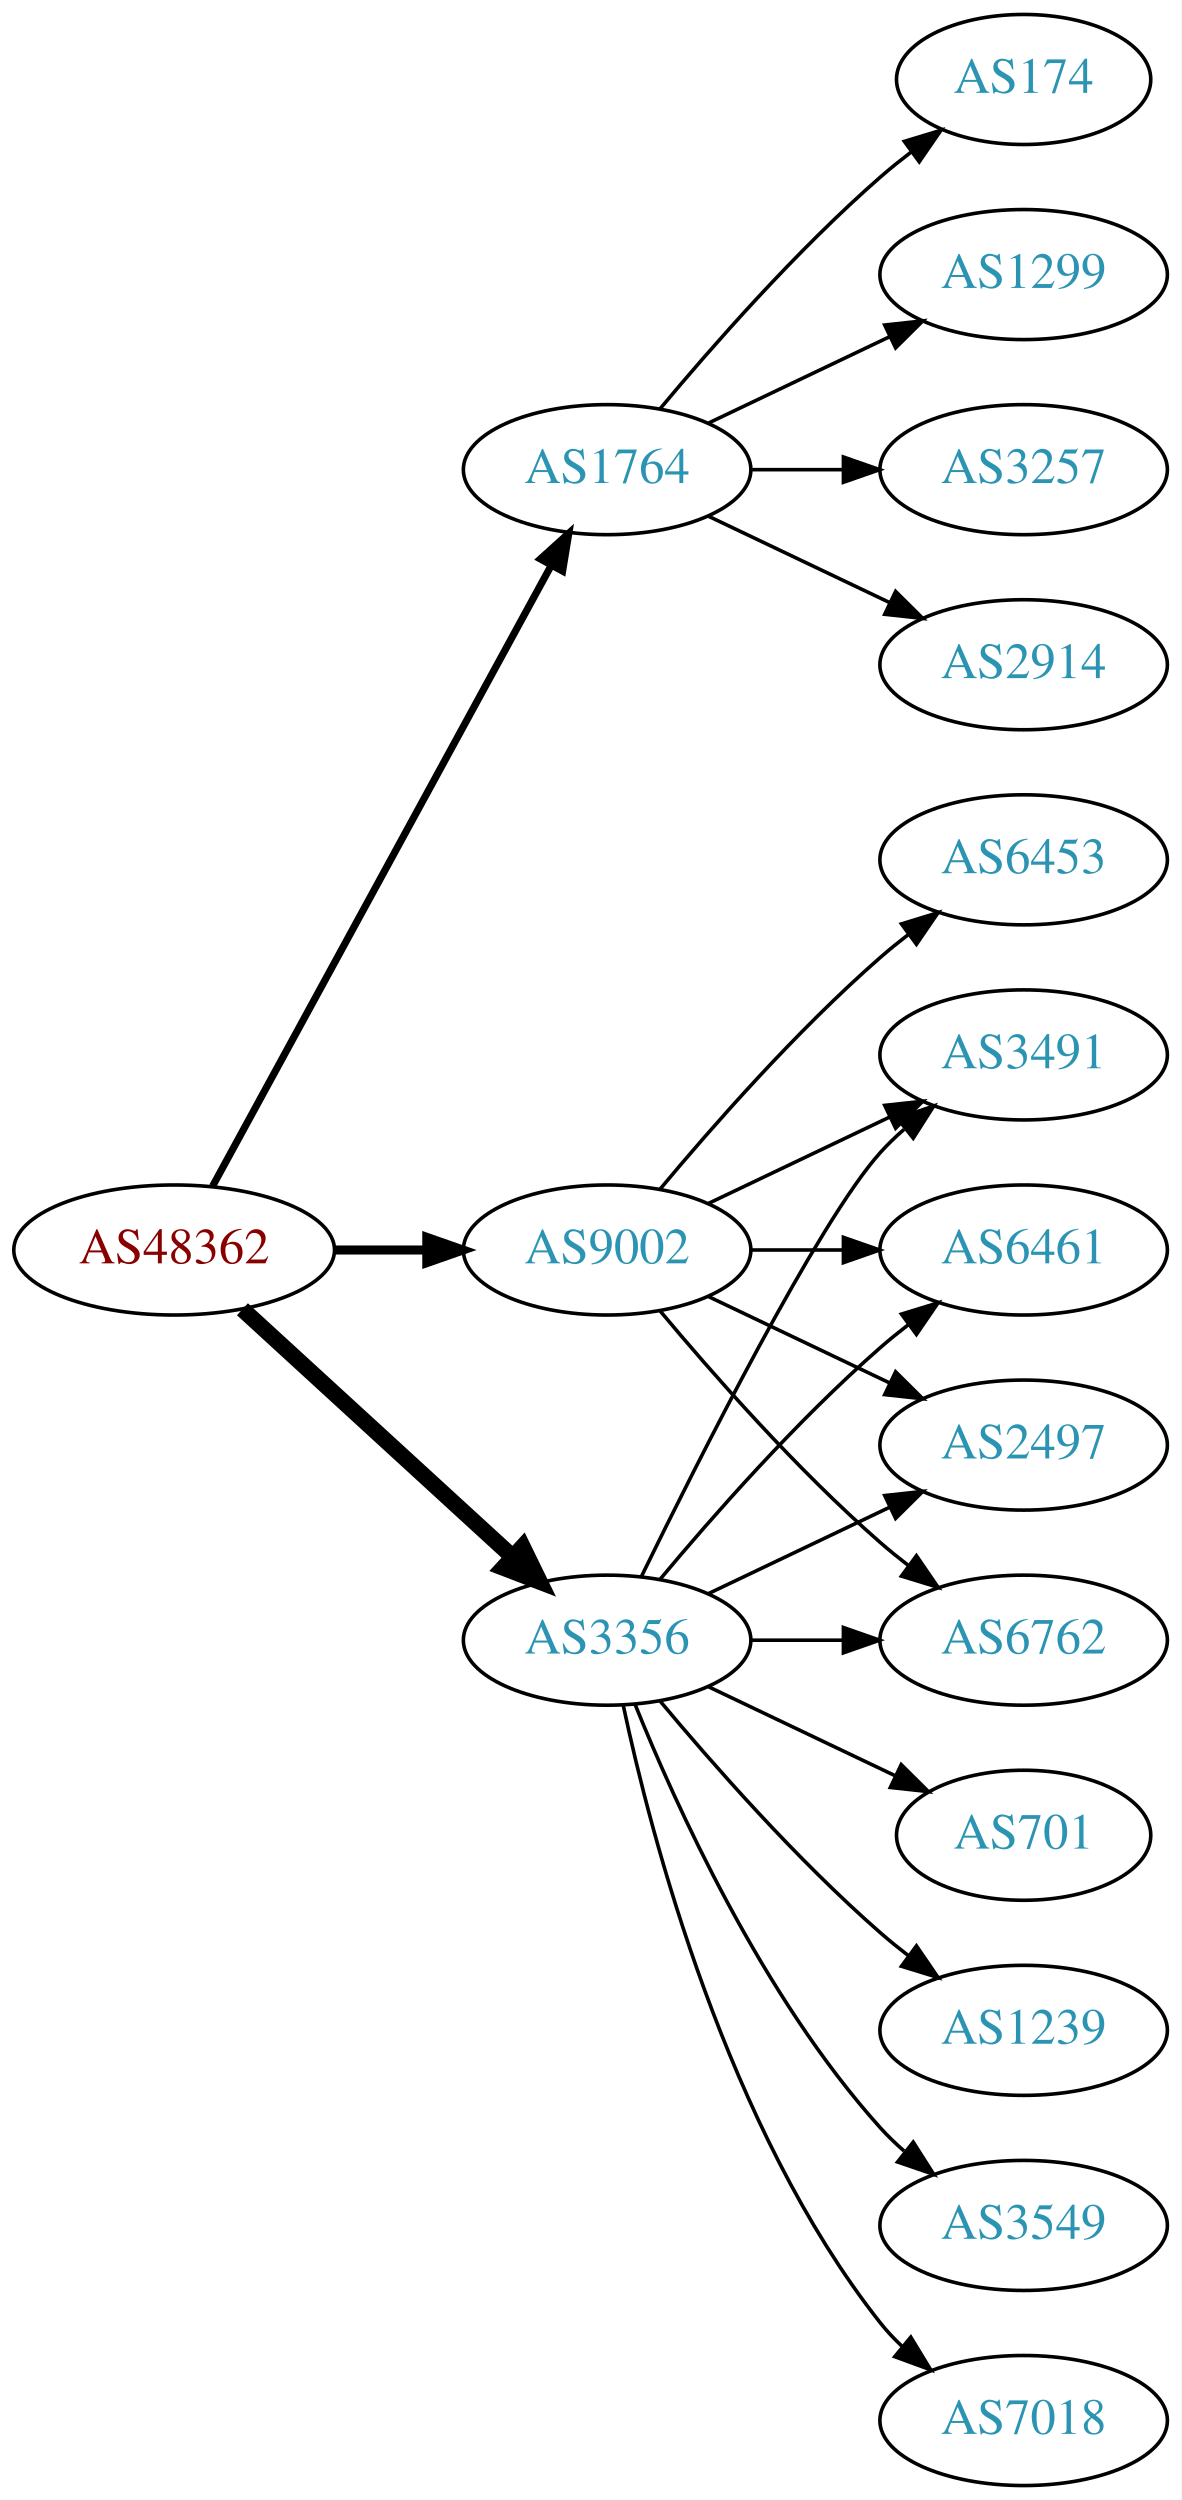
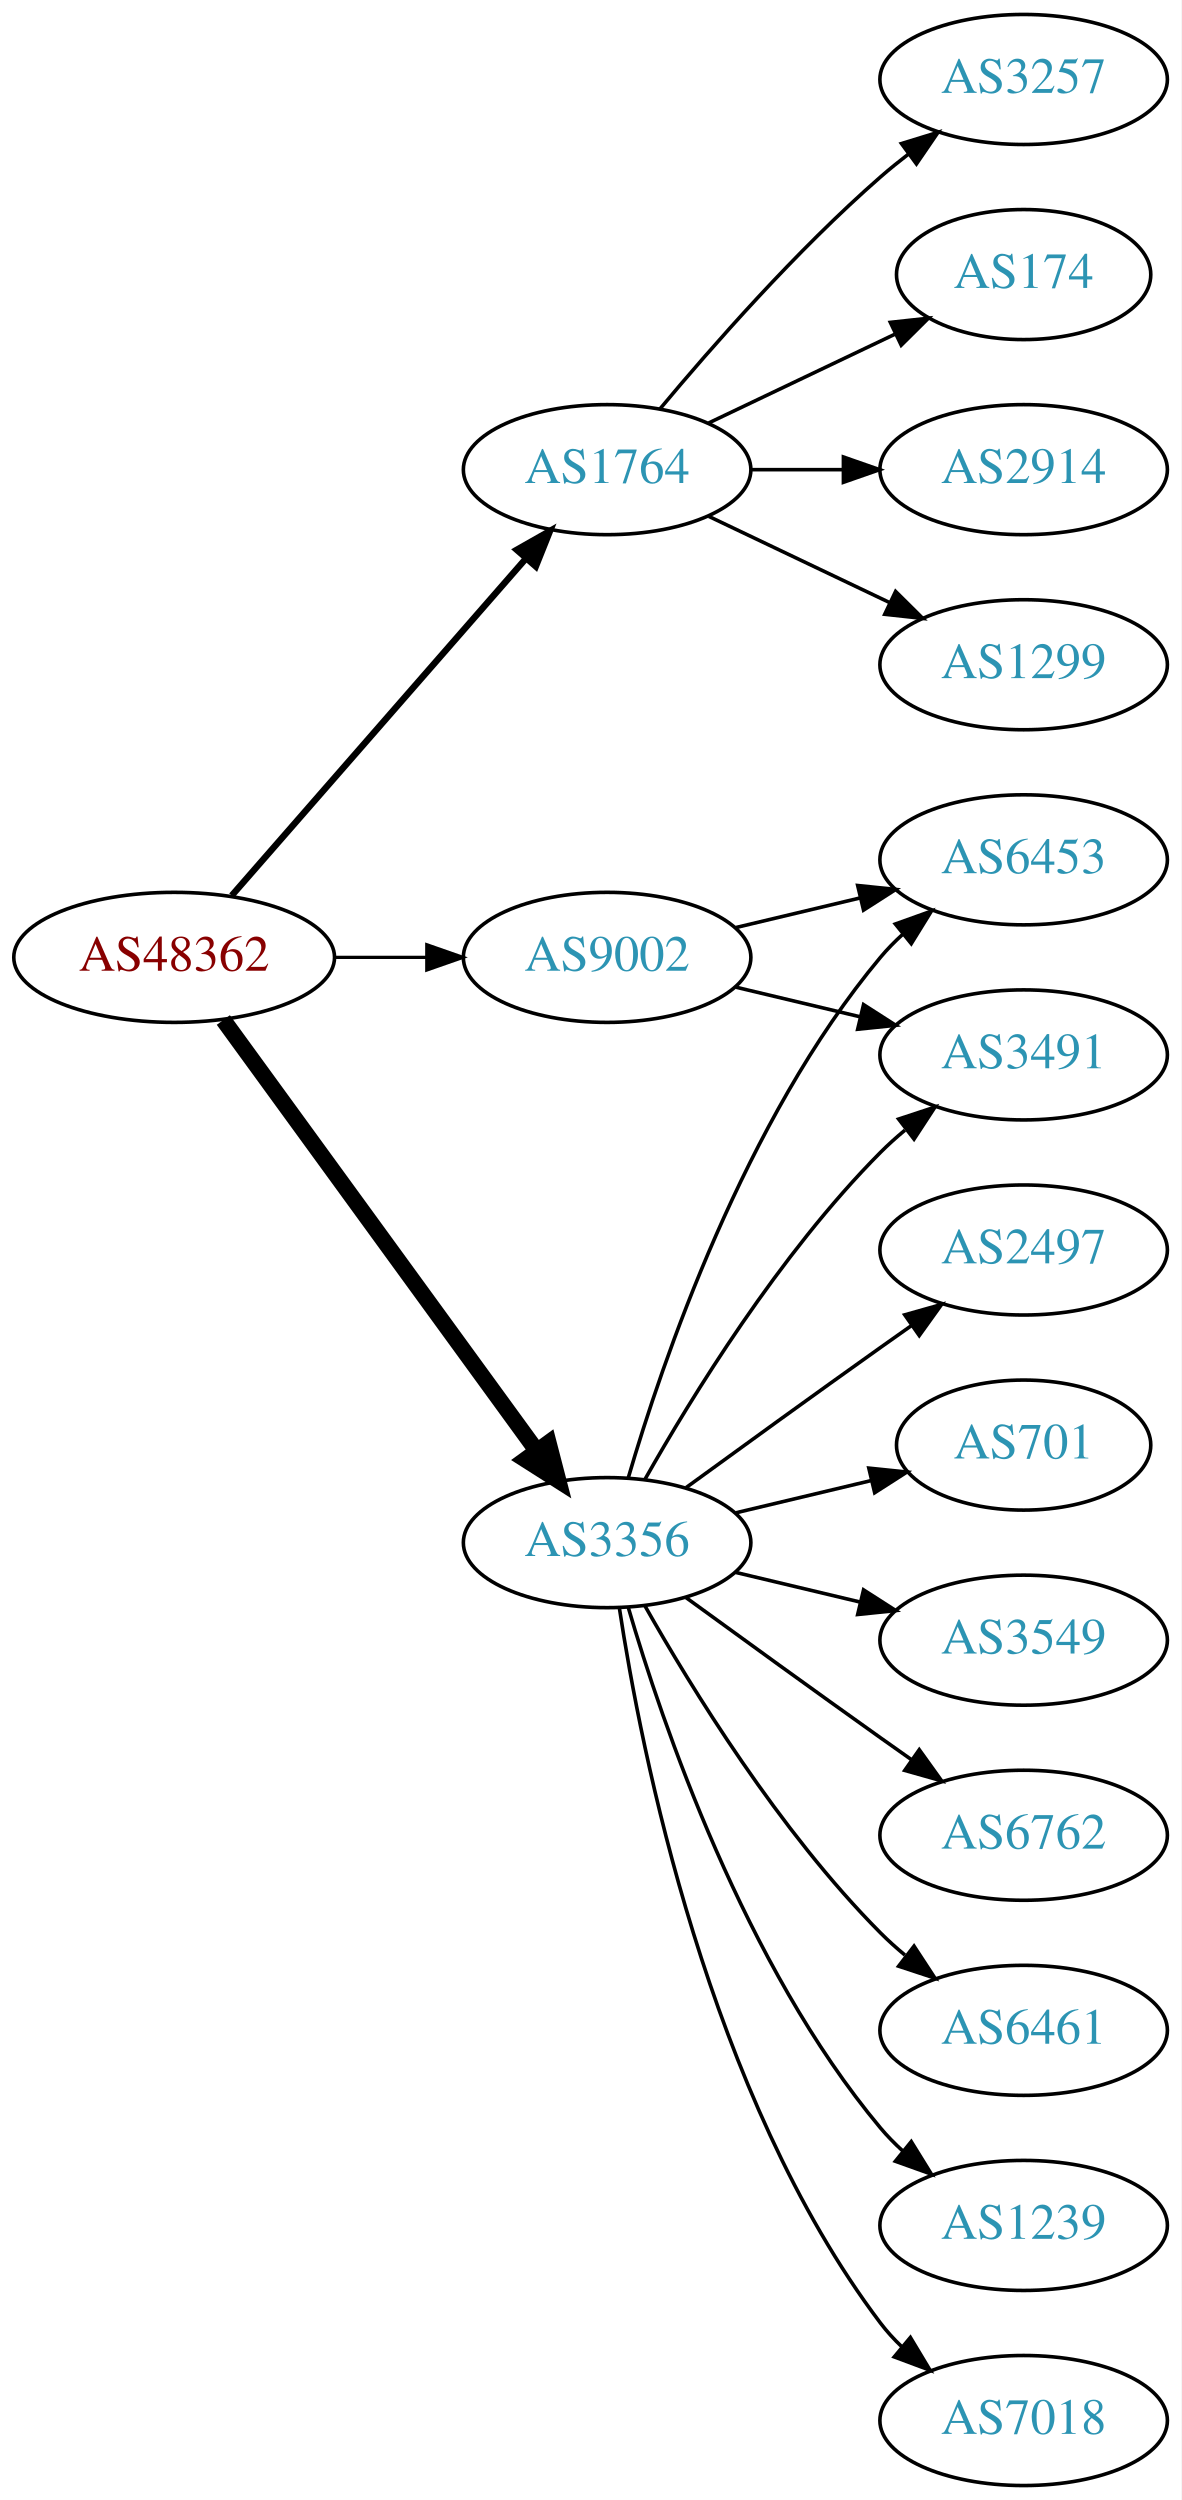
<svg xmlns="http://www.w3.org/2000/svg" xmlns:xlink="http://www.w3.org/1999/xlink" width="327pt" height="692pt" viewBox="0.00 0.00 326.98 692.00">
  <g id="graph0" class="graph" transform="scale(1 1) rotate(0) translate(4 688)">
    <polygon fill="white" stroke="none" points="-4,4 -4,-688 322.978,-688 322.978,4 -4,4" />
    <g id="node1" class="node">
      <g id="a_node1">
        <a xlink:href="/asn/48362" xlink:title="AS48362 ~ Stadtwerke Feldkirch [AT]">
-           <ellipse fill="#ffffff" stroke="black" cx="44.196" cy="-342" rx="44.393" ry="18" />
-           <text text-anchor="middle" x="44.196" y="-338.3" font-family="Times,serif" font-size="14.00" fill="#880000">AS48362</text>
+           <ellipse fill="#ffffff" stroke="black" cx="44.196" cy="-423" rx="44.393" ry="18" />
+           <text text-anchor="middle" x="44.196" y="-419.3" font-family="Times,serif" font-size="14.00" fill="#880000">AS48362</text>
        </a>
      </g>
    </g>
    <g id="node2" class="node">
      <g id="a_node2">
        <a xlink:href="/asn/1764" xlink:title="AS1764 ~ NEXTLAYER-AS [AT]">
          <ellipse fill="#ffffff" stroke="black" cx="164.039" cy="-558" rx="39.794" ry="18" />
          <text text-anchor="middle" x="164.039" y="-554.3" font-family="Times,serif" font-size="14.00" fill="#2c94b3">AS1764</text>
        </a>
      </g>
    </g>
    <g id="edge1" class="edge">
-       <path fill="none" stroke="black" stroke-width="2" d="M54.84,-359.676C75.521,-397.584 124.234,-486.873 148.613,-531.559" />
-       <polygon fill="black" stroke="black" stroke-width="2" points="145.565,-533.28 153.427,-540.383 151.71,-529.928 145.565,-533.28" />
+       <path fill="none" stroke="black" stroke-width="1.8" d="M60.121,-440.098C80.663,-463.631 117.782,-506.155 141.379,-533.187" />
+       <polygon fill="black" stroke="black" stroke-width="1.8" points="139.022,-535.809 148.235,-541.041 144.296,-531.206 139.022,-535.809" />
    </g>
    <g id="node3" class="node">
      <g id="a_node3">
        <a xlink:href="/asn/3356" xlink:title="AS3356 ~ Level 3 Parent, LLC [US]">
-           <ellipse fill="#ffffff" stroke="black" cx="164.039" cy="-234" rx="39.794" ry="18" />
-           <text text-anchor="middle" x="164.039" y="-230.3" font-family="Times,serif" font-size="14.00" fill="#2c94b3">AS3356</text>
+           <ellipse fill="#ffffff" stroke="black" cx="164.039" cy="-261" rx="39.794" ry="18" />
+           <text text-anchor="middle" x="164.039" y="-257.3" font-family="Times,serif" font-size="14.00" fill="#2c94b3">AS3356</text>
        </a>
      </g>
    </g>
    <g id="edge2" class="edge">
-       <path fill="none" stroke="black" stroke-width="4.5" d="M63.094,-325.597C83.022,-307.333 115.38,-277.678 137.857,-257.079" />
-       <polygon fill="black" stroke="black" stroke-width="4.5" points="140.647,-259.863 145.359,-250.203 135.326,-254.057 140.647,-259.863" />
+       <path fill="none" stroke="black" stroke-width="4.5" d="M57.807,-405.663C78.628,-377.04 120.29,-319.767 144.479,-286.514" />
+       <polygon fill="black" stroke="black" stroke-width="4.5" points="147.82,-288.615 150.518,-278.212 141.451,-283.983 147.82,-288.615" />
    </g>
    <g id="node4" class="node">
      <g id="a_node4">
        <a xlink:href="/asn/9002" xlink:title="AS9002 ~ RETN Limited [EU]">
-           <ellipse fill="#ffffff" stroke="black" cx="164.039" cy="-342" rx="39.794" ry="18" />
-           <text text-anchor="middle" x="164.039" y="-338.3" font-family="Times,serif" font-size="14.00" fill="#2c94b3">AS9002</text>
+           <ellipse fill="#ffffff" stroke="black" cx="164.039" cy="-423" rx="39.794" ry="18" />
+           <text text-anchor="middle" x="164.039" y="-419.3" font-family="Times,serif" font-size="14.00" fill="#2c94b3">AS9002</text>
        </a>
      </g>
    </g>
    <g id="edge3" class="edge">
-       <path fill="none" stroke="black" stroke-width="2.5" d="M88.407,-342C96.72,-342 105.482,-342 113.965,-342" />
-       <polygon fill="black" stroke="black" stroke-width="2.5" points="114.123,-345.5 124.123,-342 114.123,-338.5 114.123,-345.5" />
+       <path fill="none" stroke="black" stroke-width="0.9" d="M88.407,-423C96.72,-423 105.482,-423 113.965,-423" />
+       <polygon fill="black" stroke="black" stroke-width="0.9" points="114.123,-426.5 124.123,-423 114.123,-419.5 114.123,-426.5" />
    </g>
    <g id="node5" class="node">
      <g id="a_node5">
-         <a xlink:href="/asn/2914" xlink:title="AS2914 ~ NTT America, Inc. [US]">
+         <a xlink:href="/asn/1299" xlink:title="AS1299 ~ Telia Carrier [EU]">
          <ellipse fill="#ffffff" stroke="black" cx="279.332" cy="-504" rx="39.794" ry="18" />
-           <text text-anchor="middle" x="279.332" y="-500.3" font-family="Times,serif" font-size="14.00" fill="#2c94b3">AS2914</text>
+           <text text-anchor="middle" x="279.332" y="-500.3" font-family="Times,serif" font-size="14.00" fill="#2c94b3">AS1299</text>
        </a>
      </g>
    </g>
    <g id="edge4" class="edge">
      <path fill="none" stroke="black" d="M192.175,-545.066C207.169,-537.919 225.99,-528.948 242.213,-521.215" />
      <polygon fill="black" stroke="black" points="243.895,-524.291 251.417,-516.829 240.884,-517.972 243.895,-524.291" />
    </g>
    <g id="node6" class="node">
      <g id="a_node6">
-         <a xlink:href="/asn/174" xlink:title="AS174 ~ Cogent Communications [US]">
-           <ellipse fill="#ffffff" stroke="black" cx="279.332" cy="-666" rx="35.194" ry="18" />
-           <text text-anchor="middle" x="279.332" y="-662.3" font-family="Times,serif" font-size="14.00" fill="#2c94b3">AS174</text>
+         <a xlink:href="/asn/3257" xlink:title="AS3257 ~ GTT [DE]">
+           <ellipse fill="#ffffff" stroke="black" cx="279.332" cy="-666" rx="39.794" ry="18" />
+           <text text-anchor="middle" x="279.332" y="-662.3" font-family="Times,serif" font-size="14.00" fill="#2c94b3">AS3257</text>
        </a>
      </g>
    </g>
    <g id="edge5" class="edge">
-       <path fill="none" stroke="black" d="M178.669,-574.817C192.951,-591.929 216.498,-618.745 239.685,-639 242.355,-641.332 245.228,-643.648 248.158,-645.886" />
-       <polygon fill="black" stroke="black" points="246.309,-648.87 256.449,-651.939 250.436,-643.216 246.309,-648.87" />
+       <path fill="none" stroke="black" d="M178.669,-574.817C192.951,-591.929 216.498,-618.745 239.685,-639 242.151,-641.154 244.789,-643.294 247.487,-645.372" />
+       <polygon fill="black" stroke="black" points="245.512,-648.264 255.641,-651.37 249.66,-642.625 245.512,-648.264" />
    </g>
    <g id="node7" class="node">
      <g id="a_node7">
-         <a xlink:href="/asn/1299" xlink:title="AS1299 ~ Telia Carrier [EU]">
-           <ellipse fill="#ffffff" stroke="black" cx="279.332" cy="-612" rx="39.794" ry="18" />
-           <text text-anchor="middle" x="279.332" y="-608.3" font-family="Times,serif" font-size="14.00" fill="#2c94b3">AS1299</text>
+         <a xlink:href="/asn/174" xlink:title="AS174 ~ Cogent Communications [US]">
+           <ellipse fill="#ffffff" stroke="black" cx="279.332" cy="-612" rx="35.194" ry="18" />
+           <text text-anchor="middle" x="279.332" y="-608.3" font-family="Times,serif" font-size="14.00" fill="#2c94b3">AS174</text>
        </a>
      </g>
    </g>
    <g id="edge6" class="edge">
-       <path fill="none" stroke="black" d="M192.175,-570.934C207.169,-578.081 225.99,-587.052 242.213,-594.785" />
-       <polygon fill="black" stroke="black" points="240.884,-598.028 251.417,-599.171 243.895,-591.709 240.884,-598.028" />
+       <path fill="none" stroke="black" d="M192.175,-570.934C207.607,-578.29 227.092,-587.577 243.628,-595.459" />
+       <polygon fill="black" stroke="black" points="242.436,-598.768 252.969,-599.911 245.448,-592.449 242.436,-598.768" />
    </g>
    <g id="node8" class="node">
      <g id="a_node8">
-         <a xlink:href="/asn/3257" xlink:title="AS3257 ~ GTT [DE]">
+         <a xlink:href="/asn/2914" xlink:title="AS2914 ~ NTT America, Inc. [US]">
          <ellipse fill="#ffffff" stroke="black" cx="279.332" cy="-558" rx="39.794" ry="18" />
-           <text text-anchor="middle" x="279.332" y="-554.3" font-family="Times,serif" font-size="14.00" fill="#2c94b3">AS3257</text>
+           <text text-anchor="middle" x="279.332" y="-554.3" font-family="Times,serif" font-size="14.00" fill="#2c94b3">AS2914</text>
        </a>
      </g>
    </g>
    <g id="edge7" class="edge">
      <path fill="none" stroke="black" d="M203.711,-558C211.914,-558 220.678,-558 229.21,-558" />
      <polygon fill="black" stroke="black" points="229.449,-561.5 239.449,-558 229.449,-554.5 229.449,-561.5" />
    </g>
    <g id="node9" class="node">
      <g id="a_node9">
-         <a xlink:href="/asn/6461" xlink:title="AS6461 ~ Zayo Bandwidth [US]">
-           <ellipse fill="#ffffff" stroke="black" cx="279.332" cy="-342" rx="39.794" ry="18" />
-           <text text-anchor="middle" x="279.332" y="-338.3" font-family="Times,serif" font-size="14.00" fill="#2c94b3">AS6461</text>
+         <a xlink:href="/asn/3491" xlink:title="AS3491 ~ PCCW Global, Inc. [US]">
+           <ellipse fill="#ffffff" stroke="black" cx="279.332" cy="-396" rx="39.794" ry="18" />
+           <text text-anchor="middle" x="279.332" y="-392.3" font-family="Times,serif" font-size="14.00" fill="#2c94b3">AS3491</text>
        </a>
      </g>
    </g>
    <g id="edge8" class="edge">
-       <path fill="none" stroke="black" d="M178.669,-250.817C192.951,-267.929 216.498,-294.745 239.685,-315 242.151,-317.154 244.789,-319.294 247.487,-321.372" />
-       <polygon fill="black" stroke="black" points="245.512,-324.264 255.641,-327.37 249.66,-318.625 245.512,-324.264" />
+       <path fill="none" stroke="black" d="M174.498,-278.49C187.28,-301.096 211.712,-340.886 239.685,-369 241.796,-371.121 244.092,-373.188 246.477,-375.171" />
+       <polygon fill="black" stroke="black" points="244.73,-378.242 254.793,-381.556 248.993,-372.69 244.73,-378.242" />
    </g>
    <g id="node10" class="node">
      <g id="a_node10">
+         <a xlink:href="/asn/6461" xlink:title="AS6461 ~ Zayo Bandwidth [US]">
+           <ellipse fill="#ffffff" stroke="black" cx="279.332" cy="-126" rx="39.794" ry="18" />
+           <text text-anchor="middle" x="279.332" y="-122.3" font-family="Times,serif" font-size="14.00" fill="#2c94b3">AS6461</text>
+         </a>
+       </g>
+     </g>
+     <g id="edge9" class="edge">
+       <path fill="none" stroke="black" d="M174.498,-243.51C187.28,-220.904 211.712,-181.114 239.685,-153 241.796,-150.879 244.092,-148.812 246.477,-146.829" />
+       <polygon fill="black" stroke="black" points="248.993,-149.31 254.793,-140.444 244.73,-143.758 248.993,-149.31" />
+     </g>
+     <g id="node11" class="node">
+       <g id="a_node11">
+         <a xlink:href="/asn/1239" xlink:title="AS1239 ~ Sprint [US]">
+           <ellipse fill="#ffffff" stroke="black" cx="279.332" cy="-72" rx="39.794" ry="18" />
+           <text text-anchor="middle" x="279.332" y="-68.3" font-family="Times,serif" font-size="14.00" fill="#2c94b3">AS1239</text>
+         </a>
+       </g>
+     </g>
+     <g id="edge10" class="edge">
+       <path fill="none" stroke="black" d="M169.913,-242.998C179.227,-211.156 202.043,-144.019 239.685,-99 241.555,-96.763 243.654,-94.626 245.88,-92.604" />
+       <polygon fill="black" stroke="black" points="248.227,-95.207 253.799,-86.196 243.823,-89.766 248.227,-95.207" />
+     </g>
+     <g id="node12" class="node">
+       <g id="a_node12">
        <a xlink:href="/asn/7018" xlink:title="AS7018 ~ AT&amp;T Services, Inc. [US]">
          <ellipse fill="#ffffff" stroke="black" cx="279.332" cy="-18" rx="39.794" ry="18" />
          <text text-anchor="middle" x="279.332" y="-14.3" font-family="Times,serif" font-size="14.00" fill="#2c94b3">AS7018</text>
        </a>
      </g>
    </g>
-     <g id="edge9" class="edge">
-       <path fill="none" stroke="black" d="M168.529,-215.84C176.16,-179.97 197.152,-98.845 239.685,-45 241.493,-42.712 243.545,-40.538 245.74,-38.49" />
-       <polygon fill="black" stroke="black" points="248.094,-41.086 253.6,-32.034 243.651,-35.677 248.094,-41.086" />
-     </g>
-     <g id="node11" class="node">
-       <g id="a_node11">
-         <a xlink:href="/asn/701" xlink:title="AS701 ~ UUNET [US]">
-           <ellipse fill="#ffffff" stroke="black" cx="279.332" cy="-180" rx="35.194" ry="18" />
-           <text text-anchor="middle" x="279.332" y="-176.3" font-family="Times,serif" font-size="14.00" fill="#2c94b3">AS701</text>
-         </a>
-       </g>
-     </g>
-     <g id="edge10" class="edge">
-       <path fill="none" stroke="black" d="M192.175,-221.066C207.607,-213.71 227.092,-204.423 243.628,-196.541" />
-       <polygon fill="black" stroke="black" points="245.448,-199.551 252.969,-192.089 242.436,-193.232 245.448,-199.551" />
-     </g>
-     <g id="node12" class="node">
-       <g id="a_node12">
-         <a xlink:href="/asn/1239" xlink:title="AS1239 ~ Sprint [US]">
-           <ellipse fill="#ffffff" stroke="black" cx="279.332" cy="-126" rx="39.794" ry="18" />
-           <text text-anchor="middle" x="279.332" y="-122.3" font-family="Times,serif" font-size="14.00" fill="#2c94b3">AS1239</text>
-         </a>
-       </g>
-     </g>
    <g id="edge11" class="edge">
-       <path fill="none" stroke="black" d="M178.669,-217.183C192.951,-200.071 216.498,-173.255 239.685,-153 242.151,-150.846 244.789,-148.706 247.487,-146.628" />
-       <polygon fill="black" stroke="black" points="249.66,-149.375 255.641,-140.63 245.512,-143.736 249.66,-149.375" />
+       <path fill="none" stroke="black" d="M167.415,-243.014C173.389,-203.578 192.1,-108.005 239.685,-45 241.442,-42.673 243.459,-40.471 245.629,-38.404" />
+       <polygon fill="black" stroke="black" points="247.987,-40.995 253.441,-31.912 243.513,-35.611 247.987,-40.995" />
    </g>
    <g id="node13" class="node">
      <g id="a_node13">
        <a xlink:href="/asn/2497" xlink:title="AS2497 ~ Internet Initiative Japan Inc. [JP]">
-           <ellipse fill="#ffffff" stroke="black" cx="279.332" cy="-288" rx="39.794" ry="18" />
-           <text text-anchor="middle" x="279.332" y="-284.3" font-family="Times,serif" font-size="14.00" fill="#2c94b3">AS2497</text>
+           <ellipse fill="#ffffff" stroke="black" cx="279.332" cy="-342" rx="39.794" ry="18" />
+           <text text-anchor="middle" x="279.332" y="-338.3" font-family="Times,serif" font-size="14.00" fill="#2c94b3">AS2497</text>
        </a>
      </g>
    </g>
    <g id="edge12" class="edge">
-       <path fill="none" stroke="black" d="M192.175,-246.934C207.169,-254.081 225.99,-263.052 242.213,-270.785" />
-       <polygon fill="black" stroke="black" points="240.884,-274.028 251.417,-275.171 243.895,-267.709 240.884,-274.028" />
+       <path fill="none" stroke="black" d="M185.887,-276.222C200.821,-287.091 221.435,-302.025 239.685,-315 242.506,-317.005 245.449,-319.085 248.397,-321.159" />
+       <polygon fill="black" stroke="black" points="246.424,-324.05 256.621,-326.926 250.443,-318.319 246.424,-324.05" />
    </g>
    <g id="node14" class="node">
      <g id="a_node14">
-         <a xlink:href="/asn/6762" xlink:title="AS6762 ~ TELECOM ITALIA SPARKLE S.p.A. [IT]">
-           <ellipse fill="#ffffff" stroke="black" cx="279.332" cy="-234" rx="39.794" ry="18" />
-           <text text-anchor="middle" x="279.332" y="-230.3" font-family="Times,serif" font-size="14.00" fill="#2c94b3">AS6762</text>
+         <a xlink:href="/asn/701" xlink:title="AS701 ~ UUNET [US]">
+           <ellipse fill="#ffffff" stroke="black" cx="279.332" cy="-288" rx="35.194" ry="18" />
+           <text text-anchor="middle" x="279.332" y="-284.3" font-family="Times,serif" font-size="14.00" fill="#2c94b3">AS701</text>
        </a>
      </g>
    </g>
    <g id="edge13" class="edge">
-       <path fill="none" stroke="black" d="M203.711,-234C211.914,-234 220.678,-234 229.21,-234" />
-       <polygon fill="black" stroke="black" points="229.449,-237.5 239.449,-234 229.449,-230.5 229.449,-237.5" />
+       <path fill="none" stroke="black" d="M199.646,-269.248C211.44,-272.058 224.745,-275.229 237.013,-278.153" />
+       <polygon fill="black" stroke="black" points="236.479,-281.624 247.018,-280.537 238.101,-274.814 236.479,-281.624" />
    </g>
    <g id="node15" class="node">
      <g id="a_node15">
-         <a xlink:href="/asn/3491" xlink:title="AS3491 ~ PCCW Global, Inc. [US]">
-           <ellipse fill="#ffffff" stroke="black" cx="279.332" cy="-396" rx="39.794" ry="18" />
-           <text text-anchor="middle" x="279.332" y="-392.3" font-family="Times,serif" font-size="14.00" fill="#2c94b3">AS3491</text>
+         <a xlink:href="/asn/3549" xlink:title="AS3549 ~ Level 3 Parent, LLC [US]">
+           <ellipse fill="#ffffff" stroke="black" cx="279.332" cy="-234" rx="39.794" ry="18" />
+           <text text-anchor="middle" x="279.332" y="-230.3" font-family="Times,serif" font-size="14.00" fill="#2c94b3">AS3549</text>
        </a>
      </g>
    </g>
    <g id="edge14" class="edge">
-       <path fill="none" stroke="black" d="M173.476,-251.511C189.095,-283.509 222.481,-349.893 239.685,-369 241.688,-371.224 243.906,-373.363 246.239,-375.397" />
-       <polygon fill="black" stroke="black" points="244.437,-378.433 254.458,-381.873 248.769,-372.935 244.437,-378.433" />
+       <path fill="none" stroke="black" d="M199.646,-252.752C210.517,-250.162 222.671,-247.265 234.114,-244.538" />
+       <polygon fill="black" stroke="black" points="235.02,-247.92 243.936,-242.197 233.397,-241.111 235.02,-247.92" />
    </g>
    <g id="node16" class="node">
      <g id="a_node16">
-         <a xlink:href="/asn/3549" xlink:title="AS3549 ~ Level 3 Parent, LLC [US]">
-           <ellipse fill="#ffffff" stroke="black" cx="279.332" cy="-72" rx="39.794" ry="18" />
-           <text text-anchor="middle" x="279.332" y="-68.3" font-family="Times,serif" font-size="14.00" fill="#2c94b3">AS3549</text>
+         <a xlink:href="/asn/6762" xlink:title="AS6762 ~ TELECOM ITALIA SPARKLE S.p.A. [IT]">
+           <ellipse fill="#ffffff" stroke="black" cx="279.332" cy="-180" rx="39.794" ry="18" />
+           <text text-anchor="middle" x="279.332" y="-176.3" font-family="Times,serif" font-size="14.00" fill="#2c94b3">AS6762</text>
        </a>
      </g>
    </g>
    <g id="edge15" class="edge">
-       <path fill="none" stroke="black" d="M171.786,-216.213C182.837,-188.757 206.891,-135.422 239.685,-99 241.688,-96.776 243.906,-94.637 246.239,-92.603" />
-       <polygon fill="black" stroke="black" points="248.769,-95.065 254.458,-86.127 244.437,-89.567 248.769,-95.065" />
-     </g>
-     <g id="edge18" class="edge">
-       <path fill="none" stroke="black" d="M203.711,-342C211.914,-342 220.678,-342 229.21,-342" />
-       <polygon fill="black" stroke="black" points="229.449,-345.5 239.449,-342 229.449,-338.5 229.449,-345.5" />
-     </g>
-     <g id="edge20" class="edge">
-       <path fill="none" stroke="black" d="M192.175,-329.066C207.169,-321.919 225.99,-312.948 242.213,-305.215" />
-       <polygon fill="black" stroke="black" points="243.895,-308.291 251.417,-300.829 240.884,-301.972 243.895,-308.291" />
-     </g>
-     <g id="edge16" class="edge">
-       <path fill="none" stroke="black" d="M178.669,-325.183C192.951,-308.071 216.498,-281.255 239.685,-261 242.151,-258.846 244.789,-256.706 247.487,-254.628" />
-       <polygon fill="black" stroke="black" points="249.66,-257.375 255.641,-248.63 245.512,-251.736 249.66,-257.375" />
-     </g>
-     <g id="edge17" class="edge">
-       <path fill="none" stroke="black" d="M192.175,-354.934C207.169,-362.081 225.99,-371.052 242.213,-378.785" />
-       <polygon fill="black" stroke="black" points="240.884,-382.028 251.417,-383.171 243.895,-375.709 240.884,-382.028" />
+       <path fill="none" stroke="black" d="M185.887,-245.778C200.821,-234.909 221.435,-219.975 239.685,-207 242.506,-204.995 245.449,-202.915 248.397,-200.841" />
+       <polygon fill="black" stroke="black" points="250.443,-203.681 256.621,-195.074 246.424,-197.95 250.443,-203.681" />
    </g>
    <g id="node17" class="node">
      <g id="a_node17">
        <a xlink:href="/asn/6453" xlink:title="AS6453 ~ TATA COMMUNICATIONS (AMERICA) INC [US]">
          <ellipse fill="#ffffff" stroke="black" cx="279.332" cy="-450" rx="39.794" ry="18" />
          <text text-anchor="middle" x="279.332" y="-446.3" font-family="Times,serif" font-size="14.00" fill="#2c94b3">AS6453</text>
        </a>
      </g>
    </g>
-     <g id="edge19" class="edge">
-       <path fill="none" stroke="black" d="M178.669,-358.817C192.951,-375.929 216.498,-402.745 239.685,-423 242.151,-425.154 244.789,-427.294 247.487,-429.372" />
-       <polygon fill="black" stroke="black" points="245.512,-432.264 255.641,-435.37 249.66,-426.625 245.512,-432.264" />
+     <g id="edge16" class="edge">
+       <path fill="none" stroke="black" d="M169.913,-279.002C179.227,-310.844 202.043,-377.981 239.685,-423 241.555,-425.237 243.654,-427.374 245.88,-429.396" />
+       <polygon fill="black" stroke="black" points="243.823,-432.234 253.799,-435.804 248.227,-426.793 243.823,-432.234" />
+     </g>
+     <g id="edge18" class="edge">
+       <path fill="none" stroke="black" d="M199.646,-414.752C210.517,-412.162 222.671,-409.265 234.114,-406.538" />
+       <polygon fill="black" stroke="black" points="235.02,-409.92 243.936,-404.197 233.397,-403.111 235.02,-409.92" />
+     </g>
+     <g id="edge17" class="edge">
+       <path fill="none" stroke="black" d="M199.646,-431.248C210.517,-433.838 222.671,-436.735 234.114,-439.462" />
+       <polygon fill="black" stroke="black" points="233.397,-442.889 243.936,-441.803 235.02,-436.08 233.397,-442.889" />
    </g>
  </g>
</svg>
